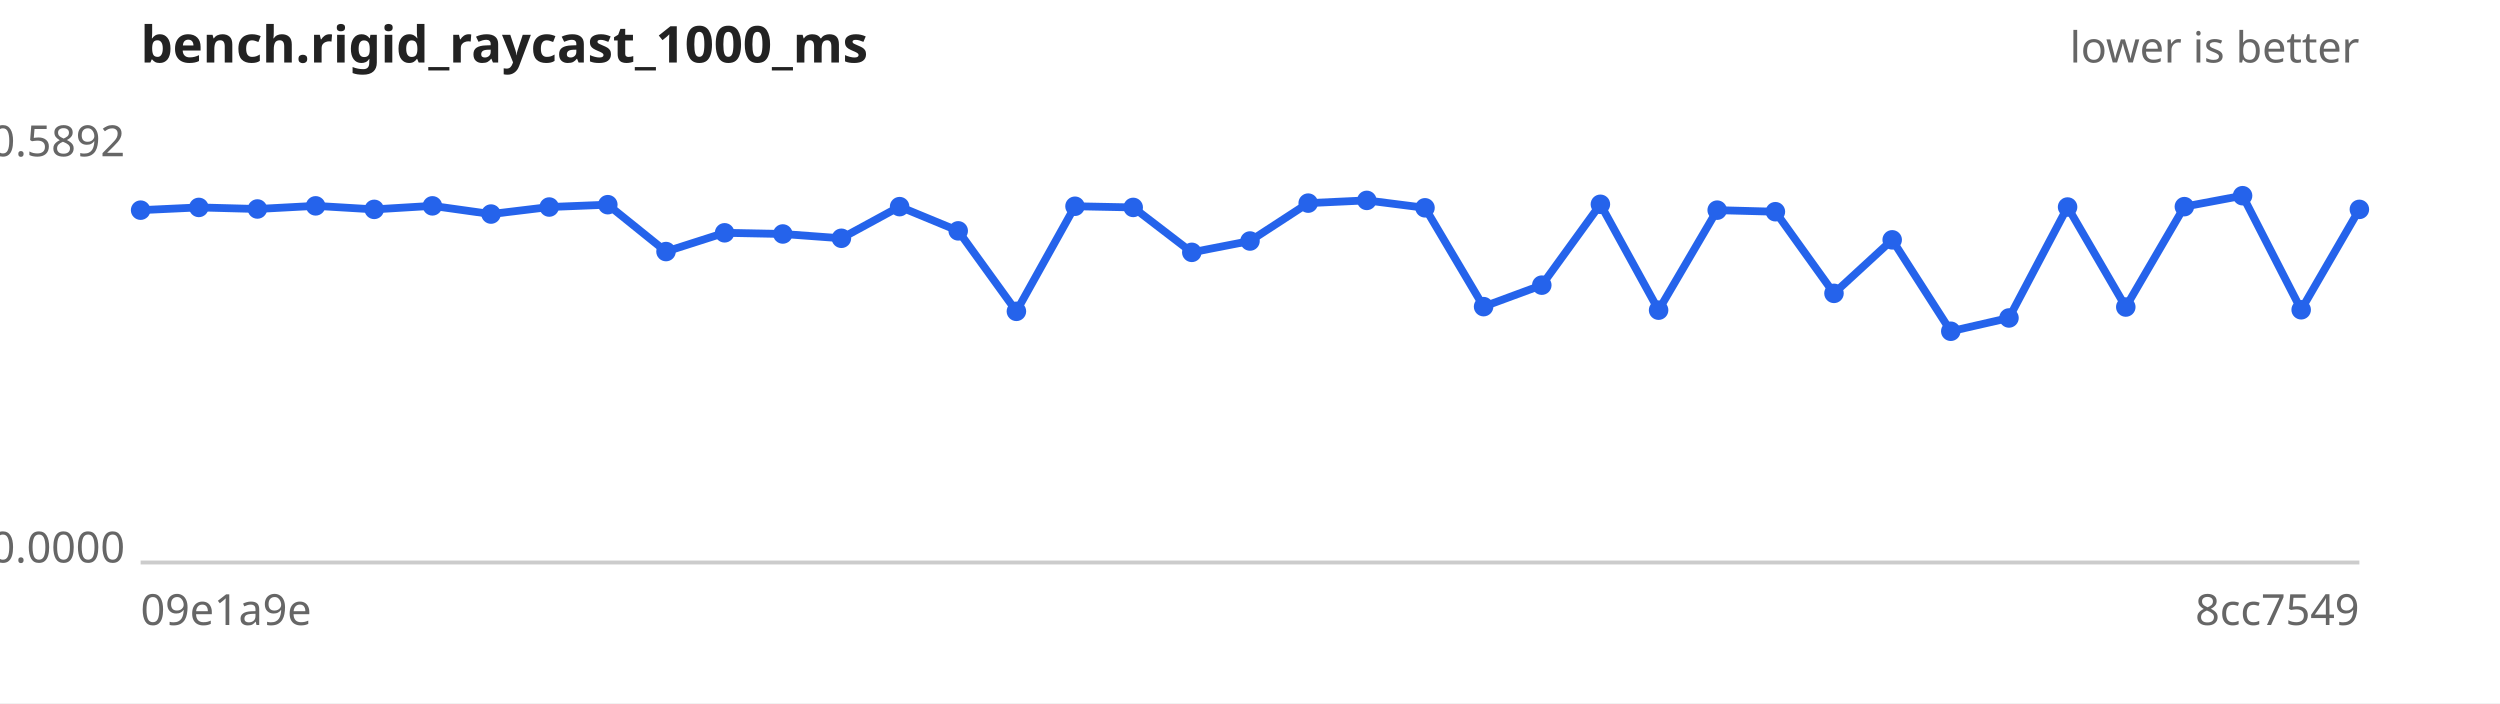
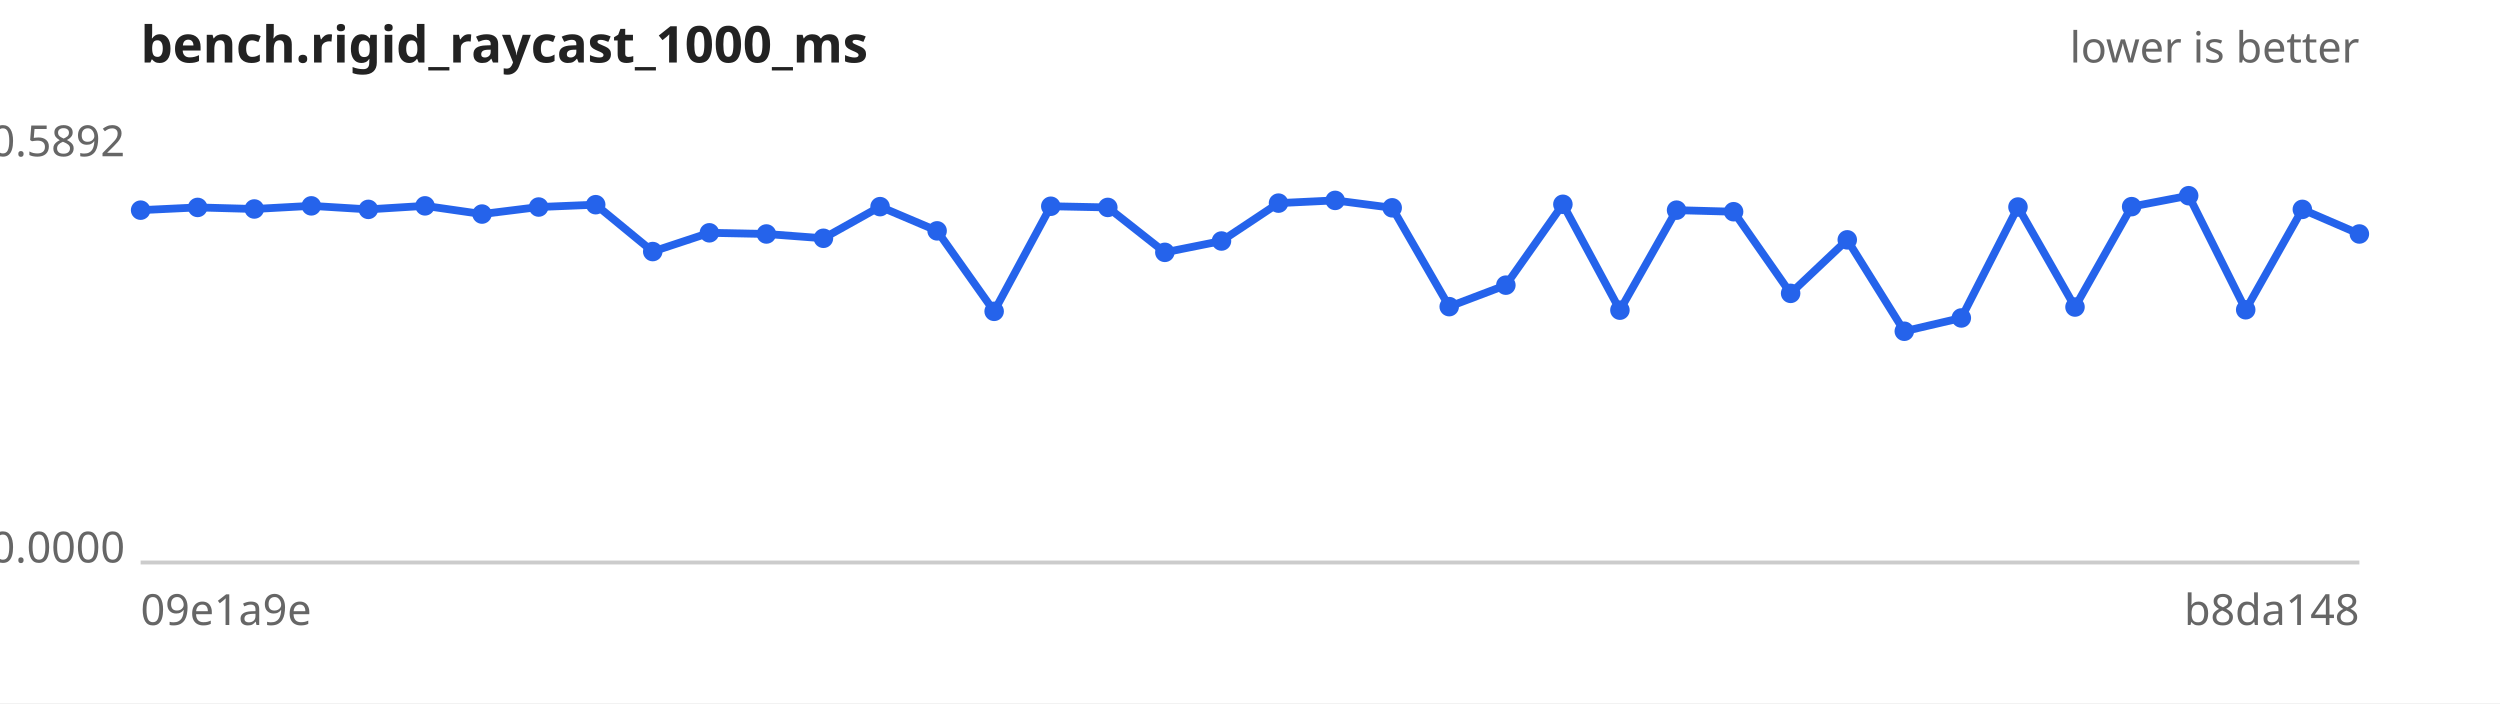
<svg xmlns="http://www.w3.org/2000/svg" width="640" height="180" viewBox="0 0 640 180" font-family="sans-serif" font-size="11">
  <rect width="640" height="180" fill="#ffffff" />
  <text x="36" y="16" font-size="13" font-weight="bold" fill="#222">bench.rigid_raycast_1000_ms</text>
  <text x="604" y="16" text-anchor="end" fill="#666">lower is better</text>
  <line x1="36" y1="144" x2="604" y2="144" stroke="#ccc" />
  <text x="32" y="40.0" text-anchor="end" fill="#666">0.5892</text>
  <text x="32" y="144.0" text-anchor="end" fill="#666">0.0000</text>
  <text x="36" y="160" fill="#666">09e1a9e</text>
-   <text x="604" y="160" text-anchor="end" fill="#666">8cc7549</text>
-   <path d="M36.0,53.8 L50.9,53.1 L65.9,53.5 L80.8,52.7 L95.8,53.6 L110.7,52.7 L125.7,54.8 L140.6,53.0 L155.6,52.4 L170.5,64.4 L185.5,59.6 L200.4,59.9 L215.4,61.0 L230.3,52.9 L245.3,59.1 L260.2,79.7 L275.2,52.8 L290.1,53.1 L305.1,64.6 L320.0,61.7 L334.9,52.0 L349.9,51.3 L364.8,53.2 L379.8,78.5 L394.7,73.0 L409.7,52.3 L424.6,79.4 L439.6,53.8 L454.5,54.2 L469.5,75.1 L484.4,61.4 L499.4,84.8 L514.3,81.4 L529.3,53.0 L544.2,78.6 L559.2,52.9 L574.1,50.1 L589.1,79.3 L604.0,53.6" fill="none" stroke="#2563eb" stroke-width="2" />
+   <text x="604" y="160" text-anchor="end" fill="#666">b8da148</text>
+   <path d="M36.0,53.8 L50.6,53.1 L65.1,53.5 L79.7,52.7 L94.3,53.6 L108.8,52.7 L123.4,54.8 L137.9,53.0 L152.5,52.4 L167.1,64.4 L181.6,59.6 L196.2,59.9 L210.8,61.0 L225.3,52.9 L239.9,59.1 L254.5,79.7 L269.0,52.8 L283.6,53.1 L298.2,64.6 L312.7,61.7 L327.3,52.0 L341.8,51.3 L356.4,53.2 L371.0,78.5 L385.5,73.0 L400.1,52.3 L414.7,79.4 L429.2,53.8 L443.8,54.2 L458.4,75.1 L472.9,61.4 L487.5,84.8 L502.1,81.4 L516.6,53.0 L531.2,78.6 L545.7,52.9 L560.3,50.1 L574.9,79.3 L589.4,53.6 L604.0,59.9" fill="none" stroke="#2563eb" stroke-width="2" />
  <g fill="#2563eb">
    <circle cx="36.0" cy="53.8" r="2.5" />
-     <circle cx="50.9" cy="53.1" r="2.5" />
-     <circle cx="65.9" cy="53.5" r="2.5" />
-     <circle cx="80.8" cy="52.7" r="2.5" />
-     <circle cx="95.8" cy="53.6" r="2.5" />
-     <circle cx="110.7" cy="52.7" r="2.5" />
-     <circle cx="125.7" cy="54.8" r="2.5" />
-     <circle cx="140.6" cy="53.0" r="2.5" />
-     <circle cx="155.6" cy="52.4" r="2.5" />
-     <circle cx="170.5" cy="64.4" r="2.5" />
-     <circle cx="185.5" cy="59.6" r="2.5" />
-     <circle cx="200.4" cy="59.9" r="2.5" />
-     <circle cx="215.4" cy="61.0" r="2.5" />
-     <circle cx="230.3" cy="52.9" r="2.5" />
-     <circle cx="245.3" cy="59.1" r="2.5" />
-     <circle cx="260.2" cy="79.7" r="2.5" />
-     <circle cx="275.2" cy="52.8" r="2.5" />
-     <circle cx="290.1" cy="53.1" r="2.5" />
-     <circle cx="305.1" cy="64.6" r="2.5" />
-     <circle cx="320.0" cy="61.7" r="2.5" />
-     <circle cx="334.9" cy="52.0" r="2.5" />
-     <circle cx="349.9" cy="51.3" r="2.5" />
-     <circle cx="364.8" cy="53.2" r="2.5" />
-     <circle cx="379.8" cy="78.5" r="2.5" />
-     <circle cx="394.7" cy="73.0" r="2.5" />
-     <circle cx="409.7" cy="52.3" r="2.5" />
-     <circle cx="424.6" cy="79.4" r="2.5" />
-     <circle cx="439.6" cy="53.8" r="2.5" />
-     <circle cx="454.5" cy="54.2" r="2.5" />
-     <circle cx="469.5" cy="75.1" r="2.5" />
-     <circle cx="484.4" cy="61.4" r="2.5" />
-     <circle cx="499.4" cy="84.8" r="2.5" />
-     <circle cx="514.3" cy="81.4" r="2.5" />
-     <circle cx="529.3" cy="53.0" r="2.5" />
-     <circle cx="544.2" cy="78.6" r="2.5" />
-     <circle cx="559.2" cy="52.9" r="2.5" />
-     <circle cx="574.1" cy="50.1" r="2.5" />
-     <circle cx="589.1" cy="79.3" r="2.5" />
-     <circle cx="604.0" cy="53.6" r="2.5" />
+     <circle cx="50.6" cy="53.1" r="2.5" />
+     <circle cx="65.1" cy="53.5" r="2.5" />
+     <circle cx="79.7" cy="52.7" r="2.5" />
+     <circle cx="94.3" cy="53.6" r="2.5" />
+     <circle cx="108.8" cy="52.7" r="2.5" />
+     <circle cx="123.4" cy="54.8" r="2.5" />
+     <circle cx="137.9" cy="53.0" r="2.5" />
+     <circle cx="152.5" cy="52.4" r="2.5" />
+     <circle cx="167.1" cy="64.4" r="2.5" />
+     <circle cx="181.6" cy="59.6" r="2.5" />
+     <circle cx="196.2" cy="59.9" r="2.5" />
+     <circle cx="210.8" cy="61.0" r="2.5" />
+     <circle cx="225.3" cy="52.9" r="2.5" />
+     <circle cx="239.9" cy="59.1" r="2.5" />
+     <circle cx="254.5" cy="79.7" r="2.5" />
+     <circle cx="269.0" cy="52.8" r="2.5" />
+     <circle cx="283.6" cy="53.1" r="2.5" />
+     <circle cx="298.2" cy="64.6" r="2.5" />
+     <circle cx="312.7" cy="61.7" r="2.5" />
+     <circle cx="327.3" cy="52.0" r="2.5" />
+     <circle cx="341.8" cy="51.3" r="2.5" />
+     <circle cx="356.4" cy="53.2" r="2.5" />
+     <circle cx="371.0" cy="78.5" r="2.5" />
+     <circle cx="385.5" cy="73.0" r="2.5" />
+     <circle cx="400.1" cy="52.3" r="2.5" />
+     <circle cx="414.7" cy="79.4" r="2.5" />
+     <circle cx="429.2" cy="53.8" r="2.5" />
+     <circle cx="443.8" cy="54.2" r="2.5" />
+     <circle cx="458.4" cy="75.1" r="2.5" />
+     <circle cx="472.9" cy="61.4" r="2.5" />
+     <circle cx="487.5" cy="84.8" r="2.5" />
+     <circle cx="502.1" cy="81.4" r="2.5" />
+     <circle cx="516.6" cy="53.0" r="2.5" />
+     <circle cx="531.2" cy="78.6" r="2.5" />
+     <circle cx="545.7" cy="52.9" r="2.5" />
+     <circle cx="560.3" cy="50.1" r="2.5" />
+     <circle cx="574.9" cy="79.3" r="2.5" />
+     <circle cx="589.4" cy="53.6" r="2.5" />
+     <circle cx="604.0" cy="59.9" r="2.5" />
  </g>
</svg>
